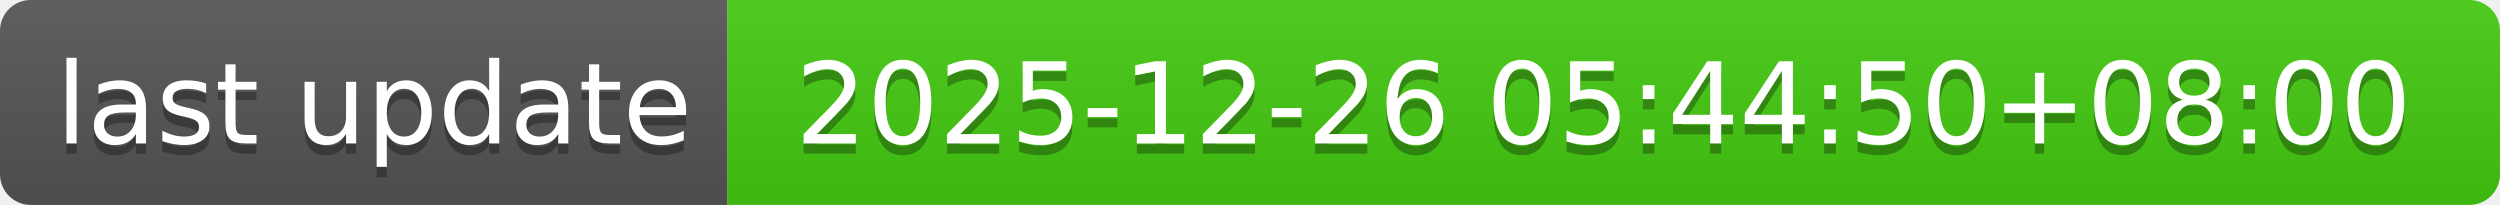
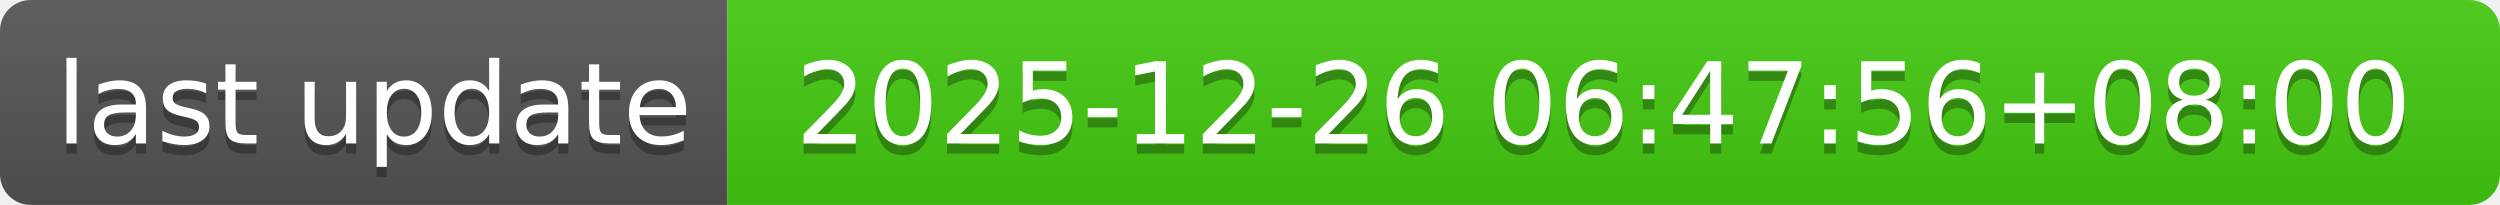
- <svg xmlns="http://www.w3.org/2000/svg" width="244" height="20" role="img" aria-label="last update: 2025-12-26 05:44:50+08:00">
+ <svg xmlns="http://www.w3.org/2000/svg" width="244" height="20" role="img" aria-label="last update: 2025-12-26 06:47:56+08:00">
  <linearGradient id="s" x2="0" y2="100%">
    <stop offset="0" stop-color="#bbb" stop-opacity=".1" />
    <stop offset="1" stop-opacity=".1" />
  </linearGradient>
  <clipPath id="r">
    <rect width="244" height="20" rx="3" fill="#fff" />
  </clipPath>
  <g clip-path="url(#r)">
    <rect width="71" height="20" fill="#555" />
    <rect x="71" width="173" height="20" fill="#4c1" />
    <rect width="244" height="20" fill="url(#s)" />
  </g>
  <g fill="#fff" text-anchor="middle" font-family="Verdana,Geneva,DejaVu Sans,sans-serif" text-rendering="geometricPrecision" font-size="110">
    <text aria-hidden="true" x="365" y="150" fill="#010101" fill-opacity=".3" transform="scale(.1)" textLength="610">last update</text>
    <text x="365" y="140" transform="scale(.1)" fill="#fff" textLength="610">last update</text>
-     <text aria-hidden="true" x="1565" y="150" fill="#010101" fill-opacity=".3" transform="scale(.1)" textLength="1630">2025-12-26 05:44:50+08:00</text>
-     <text x="1565" y="140" transform="scale(.1)" fill="#fff" textLength="1630">2025-12-26 05:44:50+08:00</text>
+     <text aria-hidden="true" x="1565" y="150" fill="#010101" fill-opacity=".3" transform="scale(.1)" textLength="1630">2025-12-26 06:47:56+08:00</text>
+     <text x="1565" y="140" transform="scale(.1)" fill="#fff" textLength="1630">2025-12-26 06:47:56+08:00</text>
  </g>
</svg>
